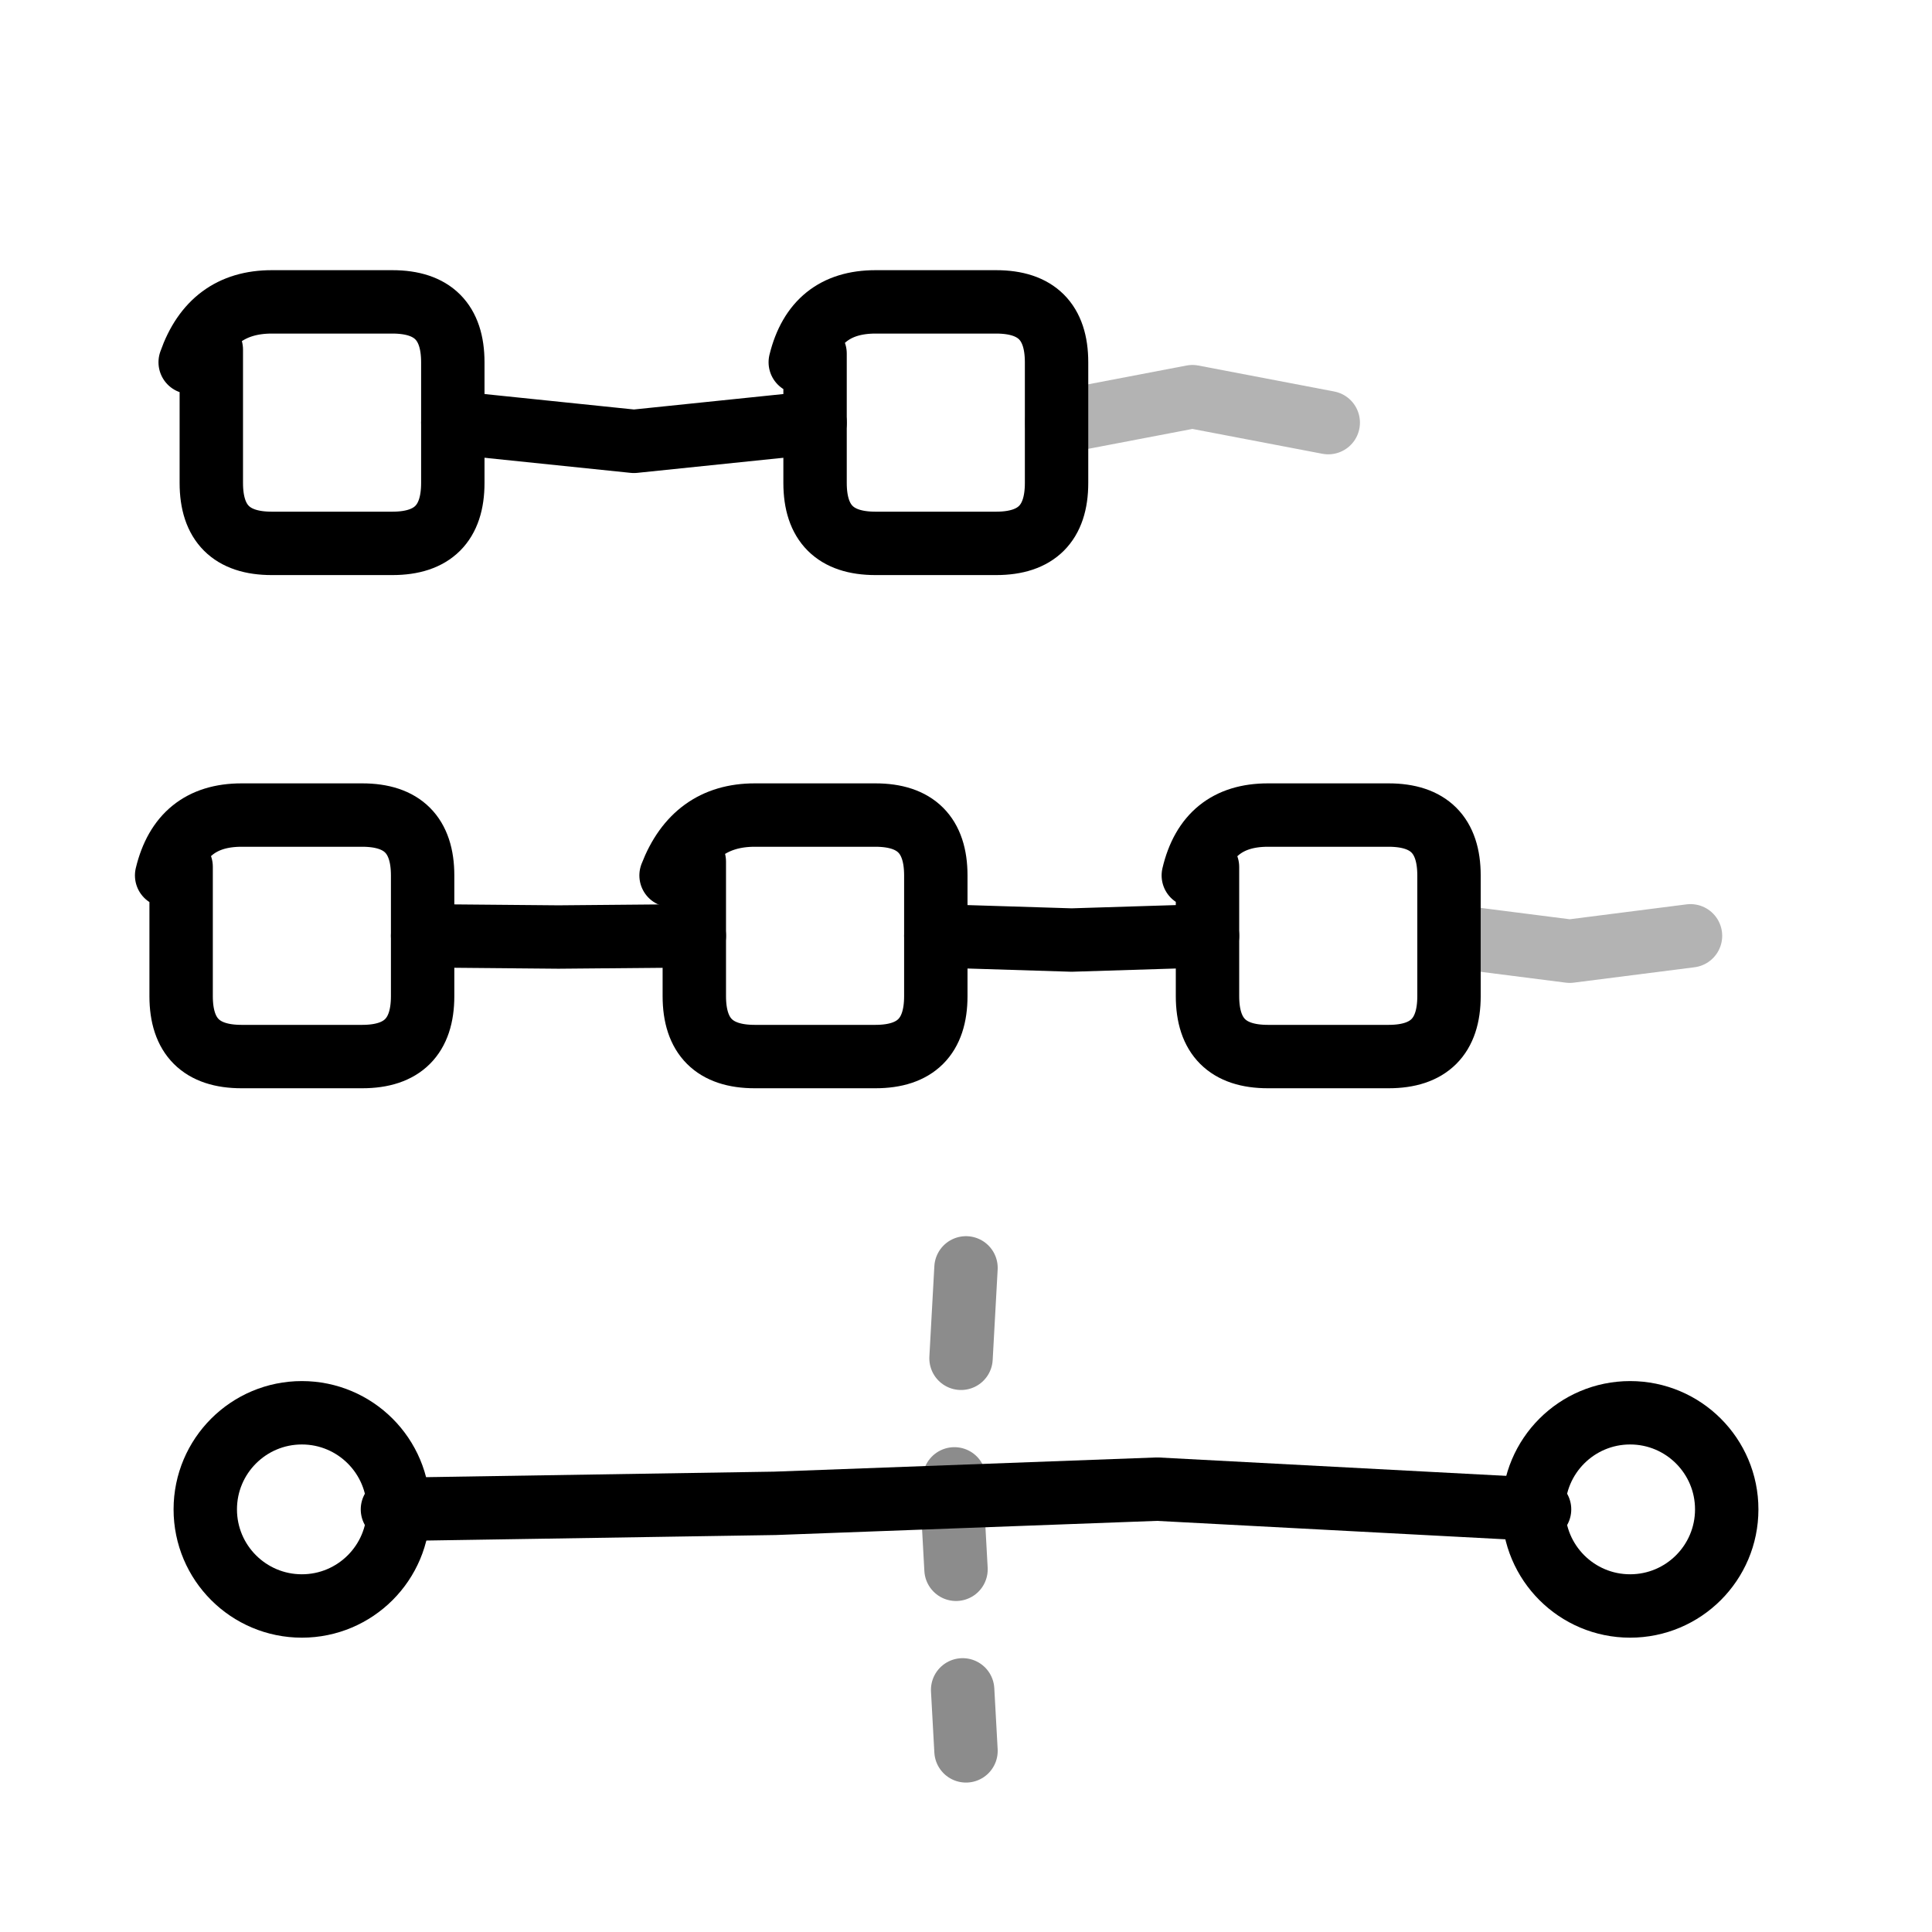
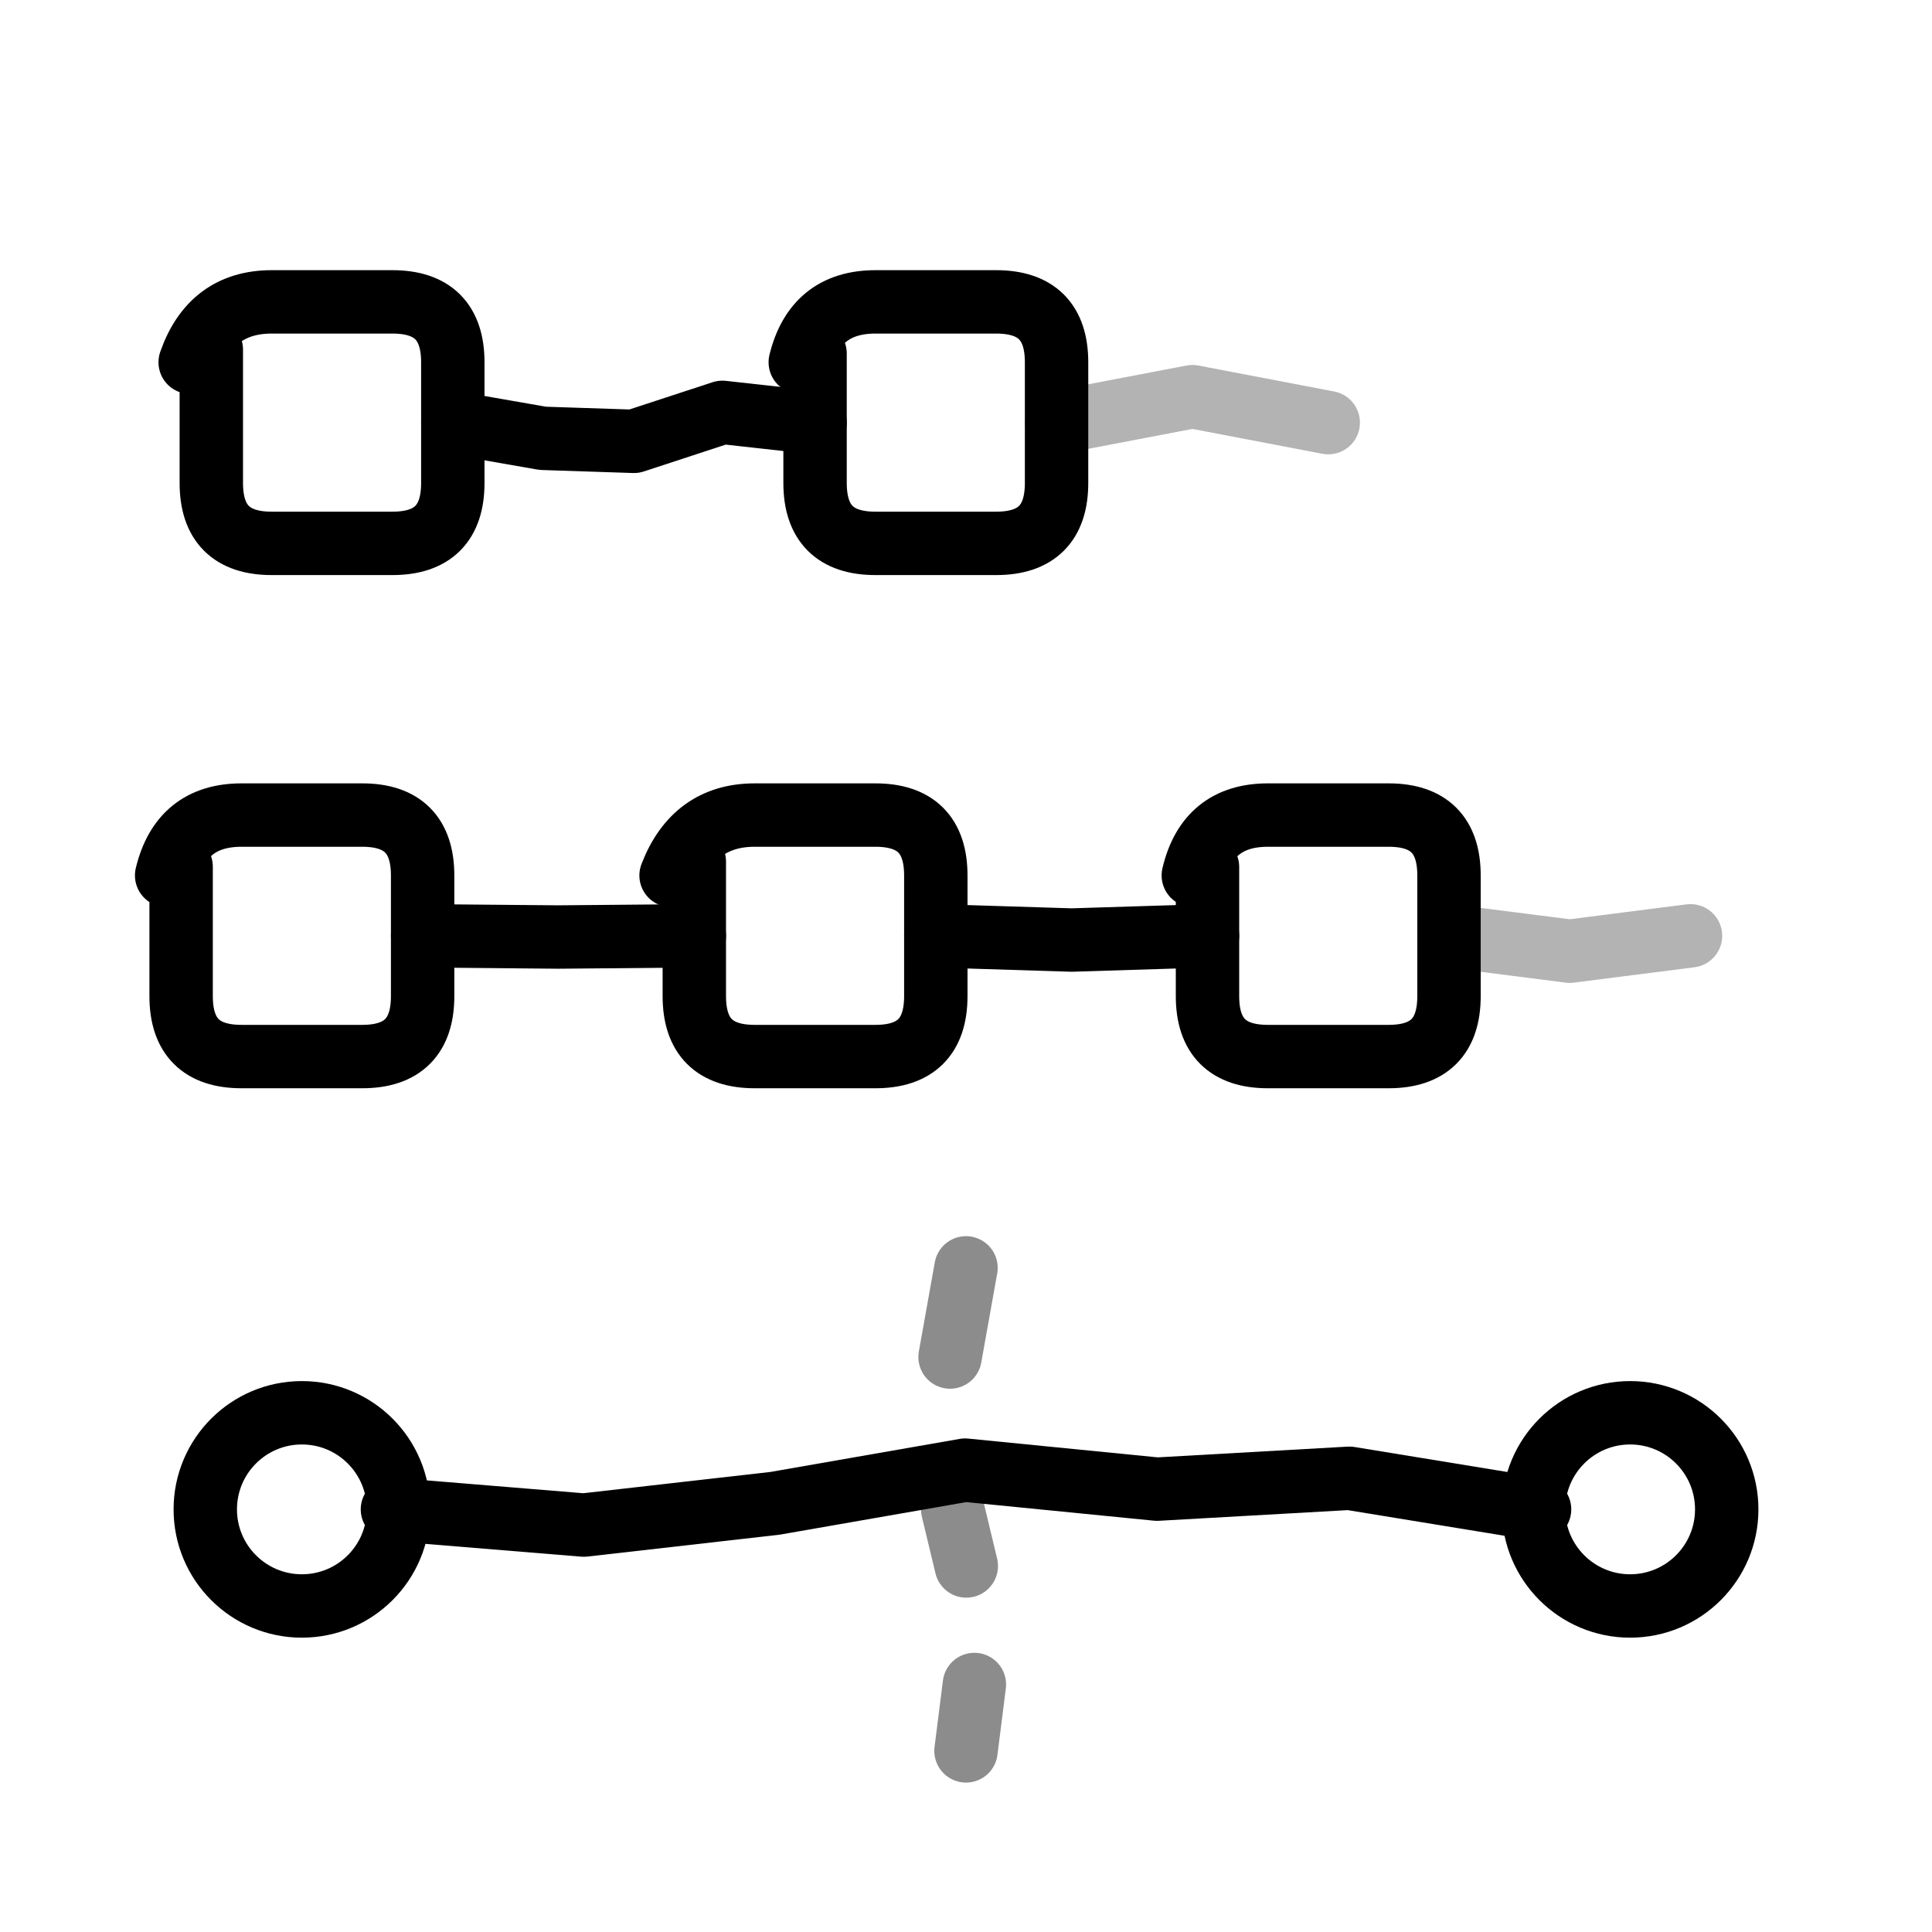
- <svg xmlns="http://www.w3.org/2000/svg" viewBox="0 0 64 64" fill="none" stroke="currentColor" stroke-width="2.1" stroke-linecap="round" stroke-linejoin="round">
+ <svg xmlns="http://www.w3.org/2000/svg" data-sketch="1" viewBox="0 0 64 64" fill="none" stroke="currentColor" stroke-width="2.1" stroke-linecap="round" stroke-linejoin="round">
  <path d="M6.3 12Q7 10 9 10L13 10Q15 10 15 12L15 16Q15 18 13 18L9 18Q7 18 7 16L7 11.58" />
  <path d="M26.51 12Q27 10 29 10L33 10Q35 10 35 12L35 16Q35 18 33 18L29 18Q27 18 27 16L27 11.71" />
-   <path d="M15 14L21 14.62L27 14" />
+   <path d="M15 14L17.98 14.52L21 14.62L23.93 13.66L27 14" />
  <path d="M35 14L39.5 13.14L44 14" opacity=".3" />
  <path d="M5.52 29Q6 27 8 27L12 27Q14 27 14 29L14 33Q14 35 12 35L8 35Q6 35 6 33L6 28.71" />
  <path d="M22.23 29Q23 27 25 27L29 27Q31 27 31 29L31 33Q31 35 29 35L25 35Q23 35 23 33L23 28.54" />
  <path d="M39.53 29Q40 27 42 27L46 27Q48 27 48 29L48 33Q48 35 46 35L42 35Q40 35 40 33L40 28.72" />
  <path d="M14 31L18.5 31.04L23 31M31 31L35.5 31.14L40 31" />
  <path d="M48 31L52 31.51L56 31" opacity=".3" />
  <circle cx="10" cy="50" r="3.2" />
  <circle cx="54" cy="50" r="3.2" />
-   <path d="M13 50L25.67 49.8L38.33 49.33L51 50" />
-   <path d="M32 42L31.56 50L32 58" stroke-dasharray="3 4" opacity=".45" />
+   <path d="M13 50L19.34 50.52L25.67 49.8L31.97 48.7L38.33 49.33L44.7 48.97L51 50" />
+   <path d="M32 42L31.29 45.97L31.56 50L32.51 53.96L32 58" stroke-dasharray="3 4" opacity=".45" />
  <path d="M26.51 12Q27 10 29 10L33 10Q35 10 35 12L35 16Q35 18 33 18L29 18Q27 18 27 16L27 11.71" opacity="0.3" stroke-width="1.4" />
+   <path d="M26.51 12Q27 10 29 10L33 10Q35 10 35 12L35 16Q35 18 33 18L29 18Q27 18 27 16L27 11.71" fill="none" stroke="currentColor" opacity="0.3" stroke-width="1.4" />
</svg>
